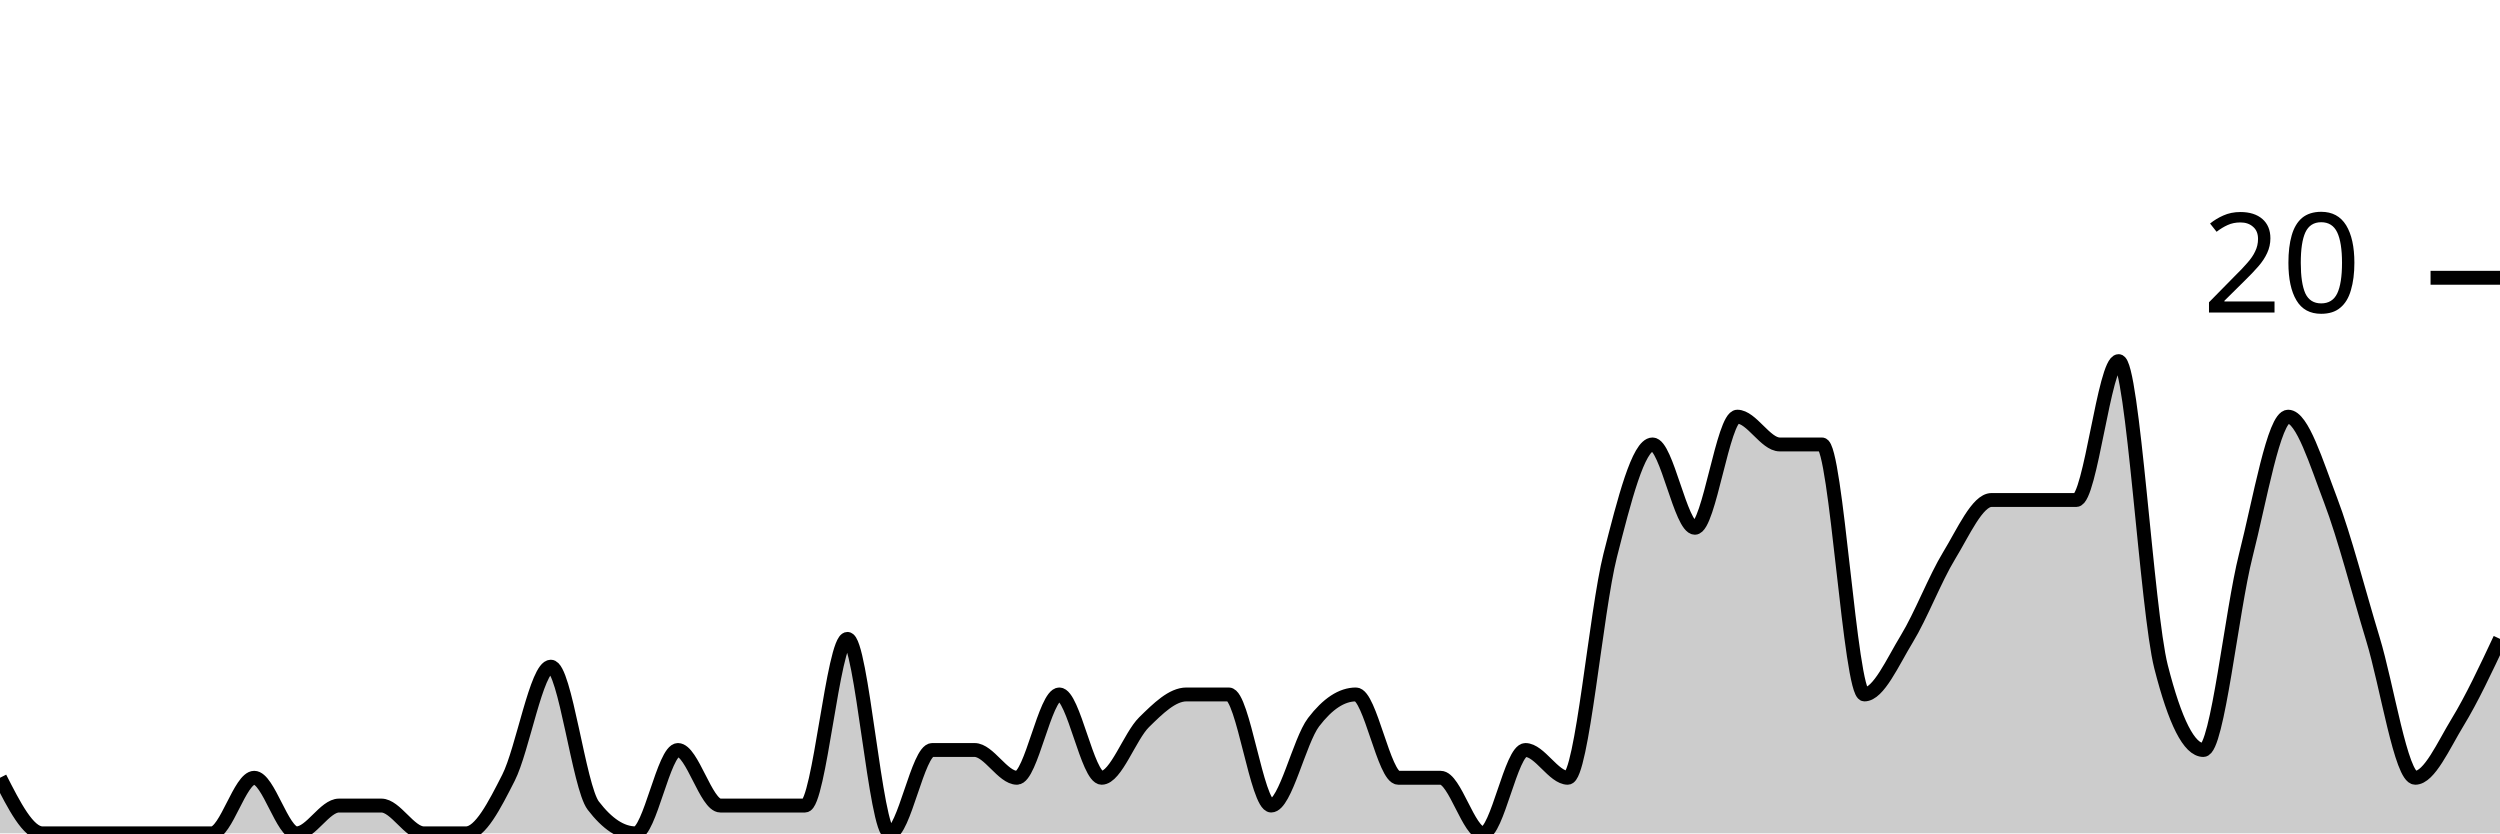
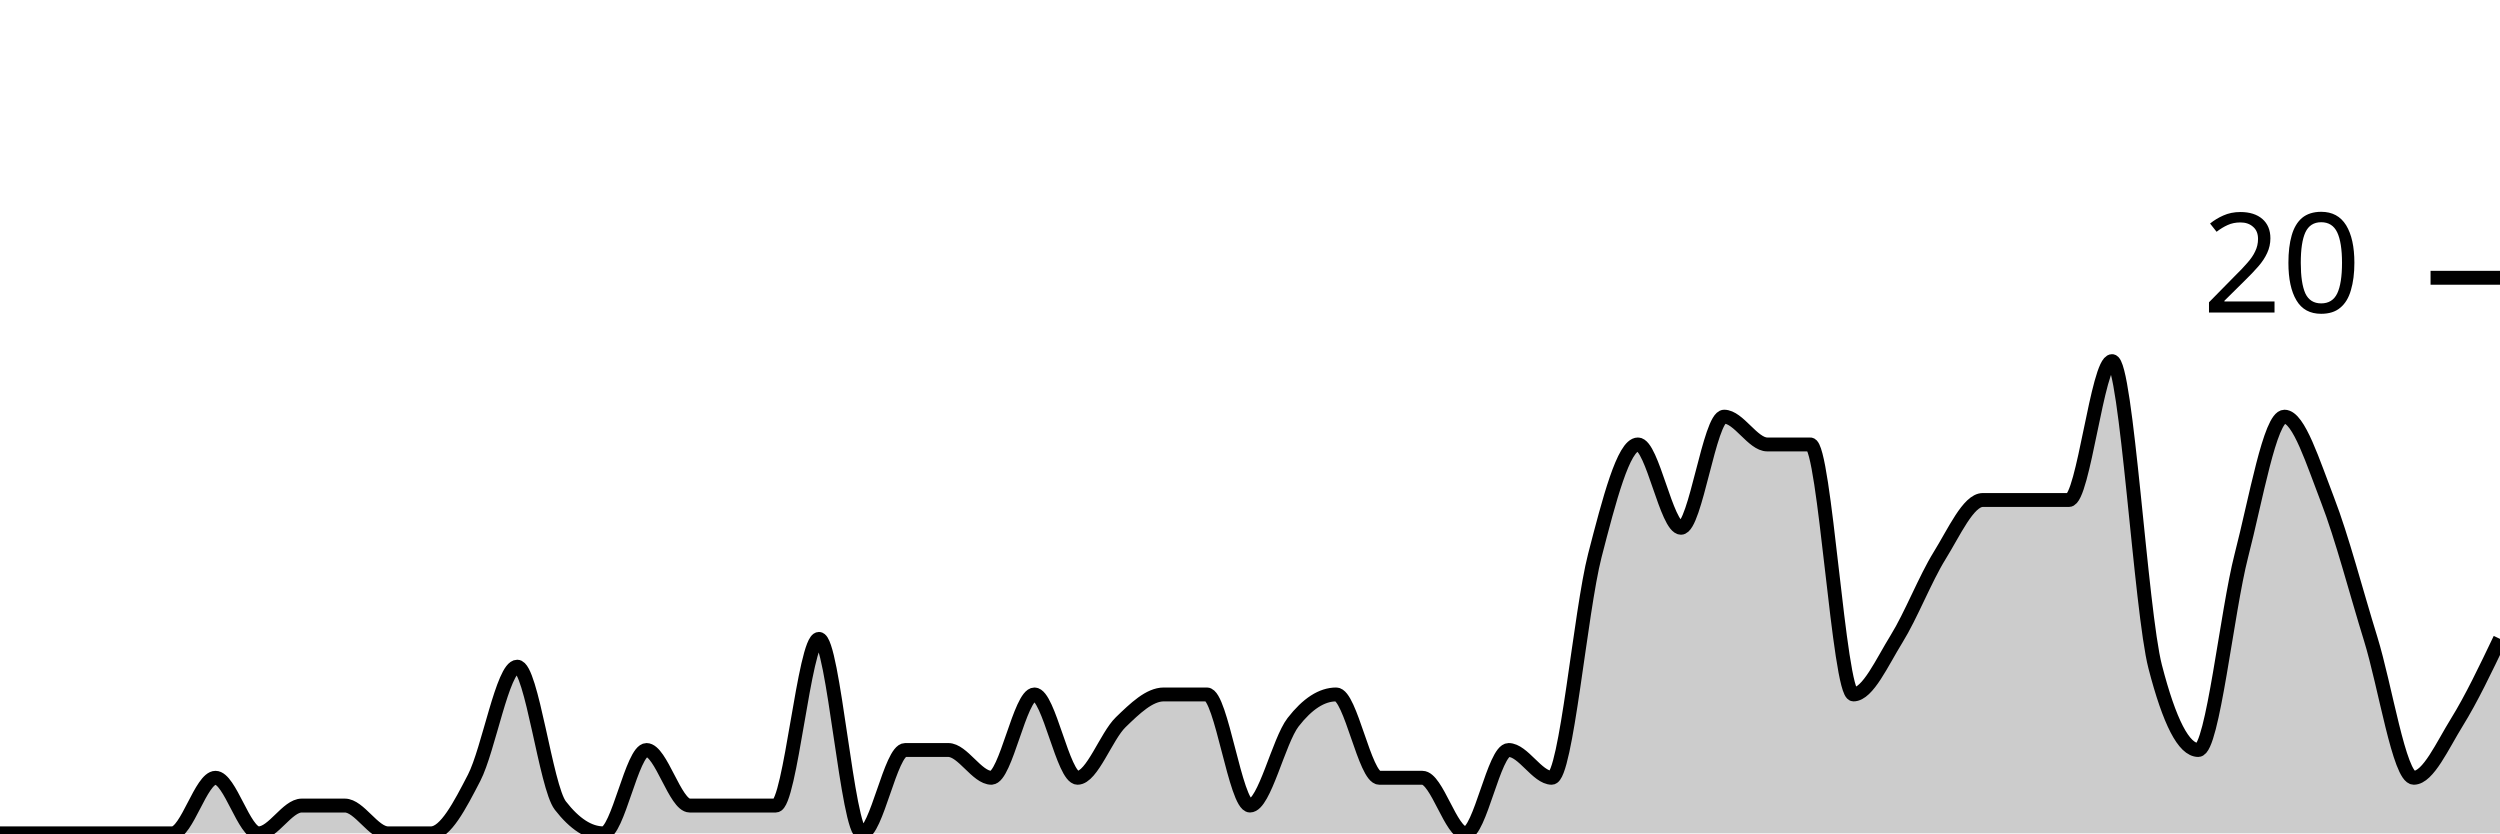
<svg xmlns="http://www.w3.org/2000/svg" viewBox="0 0 180 60">
  <g transform="translate(0,20)">
-     <path class="area" fill="rgba(0, 0, 0, 0.2)" d="M0,36C1.017,38,2.034,40,3.051,40C4.068,40,5.085,40,6.102,40C7.119,40,8.136,40,9.153,40C10.169,40,11.186,40,12.203,40C13.22,40,14.237,40,15.254,40C16.271,40,17.288,36,18.305,36C19.322,36,20.339,40,21.356,40C22.373,40,23.39,38,24.407,38C25.424,38,26.441,38,27.458,38C28.475,38,29.492,40,30.508,40C31.525,40,32.542,40,33.559,40C34.576,40,35.593,38,36.61,36C37.627,34,38.644,28,39.661,28C40.678,28,41.695,36.667,42.712,38C43.729,39.333,44.746,40,45.763,40C46.78,40,47.797,34,48.814,34C49.831,34,50.847,38,51.864,38C52.881,38,53.898,38,54.915,38C55.932,38,56.949,38,57.966,38C58.983,38,60,26,61.017,26C62.034,26,63.051,40,64.068,40C65.085,40,66.102,34,67.119,34C68.136,34,69.153,34,70.169,34C71.186,34,72.203,36,73.22,36C74.237,36,75.254,30,76.271,30C77.288,30,78.305,36,79.322,36C80.339,36,81.356,33,82.373,32C83.39,31,84.407,30,85.424,30C86.441,30,87.458,30,88.475,30C89.492,30,90.508,38,91.525,38C92.542,38,93.559,33.333,94.576,32C95.593,30.667,96.61,30,97.627,30C98.644,30,99.661,36,100.678,36C101.695,36,102.712,36,103.729,36C104.746,36,105.763,40,106.78,40C107.797,40,108.814,34,109.831,34C110.847,34,111.864,36,112.881,36C113.898,36,114.915,24,115.932,20C116.949,16,117.966,12,118.983,12C120,12,121.017,18,122.034,18C123.051,18,124.068,10,125.085,10C126.102,10,127.119,12,128.136,12C129.153,12,130.169,12,131.186,12C132.203,12,133.22,30,134.237,30C135.254,30,136.271,27.667,137.288,26C138.305,24.333,139.322,21.667,140.339,20C141.356,18.333,142.373,16,143.39,16C144.407,16,145.424,16,146.441,16C147.458,16,148.475,16,149.492,16C150.508,16,151.525,6,152.542,6C153.559,6,154.576,24,155.593,28C156.61,32,157.627,34,158.644,34C159.661,34,160.678,24,161.695,20C162.712,16,163.729,10,164.746,10C165.763,10,166.78,13.333,167.797,16C168.814,18.667,169.831,22.667,170.847,26C171.864,29.333,172.881,36,173.898,36C174.915,36,175.932,33.667,176.949,32C177.966,30.333,178.983,28.167,180,26L180,40C178.983,40,177.966,40,176.949,40C175.932,40,174.915,40,173.898,40C172.881,40,171.864,40,170.847,40C169.831,40,168.814,40,167.797,40C166.78,40,165.763,40,164.746,40C163.729,40,162.712,40,161.695,40C160.678,40,159.661,40,158.644,40C157.627,40,156.61,40,155.593,40C154.576,40,153.559,40,152.542,40C151.525,40,150.508,40,149.492,40C148.475,40,147.458,40,146.441,40C145.424,40,144.407,40,143.39,40C142.373,40,141.356,40,140.339,40C139.322,40,138.305,40,137.288,40C136.271,40,135.254,40,134.237,40C133.22,40,132.203,40,131.186,40C130.169,40,129.153,40,128.136,40C127.119,40,126.102,40,125.085,40C124.068,40,123.051,40,122.034,40C121.017,40,120,40,118.983,40C117.966,40,116.949,40,115.932,40C114.915,40,113.898,40,112.881,40C111.864,40,110.847,40,109.831,40C108.814,40,107.797,40,106.78,40C105.763,40,104.746,40,103.729,40C102.712,40,101.695,40,100.678,40C99.661,40,98.644,40,97.627,40C96.61,40,95.593,40,94.576,40C93.559,40,92.542,40,91.525,40C90.508,40,89.492,40,88.475,40C87.458,40,86.441,40,85.424,40C84.407,40,83.39,40,82.373,40C81.356,40,80.339,40,79.322,40C78.305,40,77.288,40,76.271,40C75.254,40,74.237,40,73.22,40C72.203,40,71.186,40,70.169,40C69.153,40,68.136,40,67.119,40C66.102,40,65.085,40,64.068,40C63.051,40,62.034,40,61.017,40C60,40,58.983,40,57.966,40C56.949,40,55.932,40,54.915,40C53.898,40,52.881,40,51.864,40C50.847,40,49.831,40,48.814,40C47.797,40,46.78,40,45.763,40C44.746,40,43.729,40,42.712,40C41.695,40,40.678,40,39.661,40C38.644,40,37.627,40,36.61,40C35.593,40,34.576,40,33.559,40C32.542,40,31.525,40,30.508,40C29.492,40,28.475,40,27.458,40C26.441,40,25.424,40,24.407,40C23.39,40,22.373,40,21.356,40C20.339,40,19.322,40,18.305,40C17.288,40,16.271,40,15.254,40C14.237,40,13.22,40,12.203,40C11.186,40,10.169,40,9.153,40C8.136,40,7.119,40,6.102,40C5.085,40,4.068,40,3.051,40C2.034,40,1.017,40,0,40Z" />
-     <path class="line" stroke="black" fill="none" d="M0,36C1.017,38,2.034,40,3.051,40C4.068,40,5.085,40,6.102,40C7.119,40,8.136,40,9.153,40C10.169,40,11.186,40,12.203,40C13.22,40,14.237,40,15.254,40C16.271,40,17.288,36,18.305,36C19.322,36,20.339,40,21.356,40C22.373,40,23.39,38,24.407,38C25.424,38,26.441,38,27.458,38C28.475,38,29.492,40,30.508,40C31.525,40,32.542,40,33.559,40C34.576,40,35.593,38,36.61,36C37.627,34,38.644,28,39.661,28C40.678,28,41.695,36.667,42.712,38C43.729,39.333,44.746,40,45.763,40C46.78,40,47.797,34,48.814,34C49.831,34,50.847,38,51.864,38C52.881,38,53.898,38,54.915,38C55.932,38,56.949,38,57.966,38C58.983,38,60,26,61.017,26C62.034,26,63.051,40,64.068,40C65.085,40,66.102,34,67.119,34C68.136,34,69.153,34,70.169,34C71.186,34,72.203,36,73.22,36C74.237,36,75.254,30,76.271,30C77.288,30,78.305,36,79.322,36C80.339,36,81.356,33,82.373,32C83.39,31,84.407,30,85.424,30C86.441,30,87.458,30,88.475,30C89.492,30,90.508,38,91.525,38C92.542,38,93.559,33.333,94.576,32C95.593,30.667,96.61,30,97.627,30C98.644,30,99.661,36,100.678,36C101.695,36,102.712,36,103.729,36C104.746,36,105.763,40,106.78,40C107.797,40,108.814,34,109.831,34C110.847,34,111.864,36,112.881,36C113.898,36,114.915,24,115.932,20C116.949,16,117.966,12,118.983,12C120,12,121.017,18,122.034,18C123.051,18,124.068,10,125.085,10C126.102,10,127.119,12,128.136,12C129.153,12,130.169,12,131.186,12C132.203,12,133.22,30,134.237,30C135.254,30,136.271,27.667,137.288,26C138.305,24.333,139.322,21.667,140.339,20C141.356,18.333,142.373,16,143.39,16C144.407,16,145.424,16,146.441,16C147.458,16,148.475,16,149.492,16C150.508,16,151.525,6,152.542,6C153.559,6,154.576,24,155.593,28C156.61,32,157.627,34,158.644,34C159.661,34,160.678,24,161.695,20C162.712,16,163.729,10,164.746,10C165.763,10,166.78,13.333,167.797,16C168.814,18.667,169.831,22.667,170.847,26C171.864,29.333,172.881,36,173.898,36C174.915,36,175.932,33.667,176.949,32C177.966,30.333,178.983,28.167,180,26" />
+     <path class="area" fill="rgba(0, 0, 0, 0.2)" d="M0,40C1.034,40,2.069,40,3.103,40C4.138,40,5.172,40,6.207,40C7.241,40,8.276,40,9.31,40C10.345,40,11.379,40,12.414,40C13.448,40,14.483,36,15.517,36C16.552,36,17.586,40,18.621,40C19.655,40,20.69,38,21.724,38C22.759,38,23.793,38,24.828,38C25.862,38,26.897,40,27.931,40C28.966,40,30,40,31.034,40C32.069,40,33.103,38,34.138,36C35.172,34,36.207,28,37.241,28C38.276,28,39.31,36.667,40.345,38C41.379,39.333,42.414,40,43.448,40C44.483,40,45.517,34,46.552,34C47.586,34,48.621,38,49.655,38C50.69,38,51.724,38,52.759,38C53.793,38,54.828,38,55.862,38C56.897,38,57.931,26,58.966,26C60,26,61.034,40,62.069,40C63.103,40,64.138,34,65.172,34C66.207,34,67.241,34,68.276,34C69.31,34,70.345,36,71.379,36C72.414,36,73.448,30,74.483,30C75.517,30,76.552,36,77.586,36C78.621,36,79.655,33,80.69,32C81.724,31,82.759,30,83.793,30C84.828,30,85.862,30,86.897,30C87.931,30,88.966,38,90,38C91.034,38,92.069,33.333,93.103,32C94.138,30.667,95.172,30,96.207,30C97.241,30,98.276,36,99.31,36C100.345,36,101.379,36,102.414,36C103.448,36,104.483,40,105.517,40C106.552,40,107.586,34,108.621,34C109.655,34,110.69,36,111.724,36C112.759,36,113.793,24,114.828,20C115.862,16,116.897,12,117.931,12C118.966,12,120,18,121.034,18C122.069,18,123.103,10,124.138,10C125.172,10,126.207,12,127.241,12C128.276,12,129.31,12,130.345,12C131.379,12,132.414,30,133.448,30C134.483,30,135.517,27.667,136.552,26C137.586,24.333,138.621,21.667,139.655,20C140.69,18.333,141.724,16,142.759,16C143.793,16,144.828,16,145.862,16C146.897,16,147.931,16,148.966,16C150,16,151.034,6,152.069,6C153.103,6,154.138,24,155.172,28C156.207,32,157.241,34,158.276,34C159.31,34,160.345,24,161.379,20C162.414,16,163.448,10,164.483,10C165.517,10,166.552,13.333,167.586,16C168.621,18.667,169.655,22.667,170.69,26C171.724,29.333,172.759,36,173.793,36C174.828,36,175.862,33.667,176.897,32C177.931,30.333,178.966,28.167,180,26L180,40C178.966,40,177.931,40,176.897,40C175.862,40,174.828,40,173.793,40C172.759,40,171.724,40,170.69,40C169.655,40,168.621,40,167.586,40C166.552,40,165.517,40,164.483,40C163.448,40,162.414,40,161.379,40C160.345,40,159.31,40,158.276,40C157.241,40,156.207,40,155.172,40C154.138,40,153.103,40,152.069,40C151.034,40,150,40,148.966,40C147.931,40,146.897,40,145.862,40C144.828,40,143.793,40,142.759,40C141.724,40,140.69,40,139.655,40C138.621,40,137.586,40,136.552,40C135.517,40,134.483,40,133.448,40C132.414,40,131.379,40,130.345,40C129.31,40,128.276,40,127.241,40C126.207,40,125.172,40,124.138,40C123.103,40,122.069,40,121.034,40C120,40,118.966,40,117.931,40C116.897,40,115.862,40,114.828,40C113.793,40,112.759,40,111.724,40C110.69,40,109.655,40,108.621,40C107.586,40,106.552,40,105.517,40C104.483,40,103.448,40,102.414,40C101.379,40,100.345,40,99.31,40C98.276,40,97.241,40,96.207,40C95.172,40,94.138,40,93.103,40C92.069,40,91.034,40,90,40C88.966,40,87.931,40,86.897,40C85.862,40,84.828,40,83.793,40C82.759,40,81.724,40,80.69,40C79.655,40,78.621,40,77.586,40C76.552,40,75.517,40,74.483,40C73.448,40,72.414,40,71.379,40C70.345,40,69.31,40,68.276,40C67.241,40,66.207,40,65.172,40C64.138,40,63.103,40,62.069,40C61.034,40,60,40,58.966,40C57.931,40,56.897,40,55.862,40C54.828,40,53.793,40,52.759,40C51.724,40,50.69,40,49.655,40C48.621,40,47.586,40,46.552,40C45.517,40,44.483,40,43.448,40C42.414,40,41.379,40,40.345,40C39.31,40,38.276,40,37.241,40C36.207,40,35.172,40,34.138,40C33.103,40,32.069,40,31.034,40C30,40,28.966,40,27.931,40C26.897,40,25.862,40,24.828,40C23.793,40,22.759,40,21.724,40C20.69,40,19.655,40,18.621,40C17.586,40,16.552,40,15.517,40C14.483,40,13.448,40,12.414,40C11.379,40,10.345,40,9.31,40C8.276,40,7.241,40,6.207,40C5.172,40,4.138,40,3.103,40C2.069,40,1.034,40,0,40Z" />
+     <path class="line" stroke="black" fill="none" d="M0,40C1.034,40,2.069,40,3.103,40C4.138,40,5.172,40,6.207,40C7.241,40,8.276,40,9.31,40C10.345,40,11.379,40,12.414,40C13.448,40,14.483,36,15.517,36C16.552,36,17.586,40,18.621,40C19.655,40,20.69,38,21.724,38C22.759,38,23.793,38,24.828,38C25.862,38,26.897,40,27.931,40C28.966,40,30,40,31.034,40C32.069,40,33.103,38,34.138,36C35.172,34,36.207,28,37.241,28C38.276,28,39.31,36.667,40.345,38C41.379,39.333,42.414,40,43.448,40C44.483,40,45.517,34,46.552,34C47.586,34,48.621,38,49.655,38C50.69,38,51.724,38,52.759,38C53.793,38,54.828,38,55.862,38C56.897,38,57.931,26,58.966,26C60,26,61.034,40,62.069,40C63.103,40,64.138,34,65.172,34C66.207,34,67.241,34,68.276,34C69.31,34,70.345,36,71.379,36C72.414,36,73.448,30,74.483,30C75.517,30,76.552,36,77.586,36C78.621,36,79.655,33,80.69,32C81.724,31,82.759,30,83.793,30C84.828,30,85.862,30,86.897,30C87.931,30,88.966,38,90,38C91.034,38,92.069,33.333,93.103,32C94.138,30.667,95.172,30,96.207,30C97.241,30,98.276,36,99.31,36C100.345,36,101.379,36,102.414,36C103.448,36,104.483,40,105.517,40C106.552,40,107.586,34,108.621,34C109.655,34,110.69,36,111.724,36C112.759,36,113.793,24,114.828,20C115.862,16,116.897,12,117.931,12C118.966,12,120,18,121.034,18C122.069,18,123.103,10,124.138,10C125.172,10,126.207,12,127.241,12C128.276,12,129.31,12,130.345,12C131.379,12,132.414,30,133.448,30C134.483,30,135.517,27.667,136.552,26C137.586,24.333,138.621,21.667,139.655,20C140.69,18.333,141.724,16,142.759,16C143.793,16,144.828,16,145.862,16C146.897,16,147.931,16,148.966,16C150,16,151.034,6,152.069,6C153.103,6,154.138,24,155.172,28C156.207,32,157.241,34,158.276,34C159.31,34,160.345,24,161.379,20C162.414,16,163.448,10,164.483,10C165.517,10,166.552,13.333,167.586,16C168.621,18.667,169.655,22.667,170.69,26C171.724,29.333,172.759,36,173.793,36C174.828,36,175.862,33.667,176.897,32C177.931,30.333,178.966,28.167,180,26" />
    <path class="axis-ceiling" stroke-width="1" stroke="black" fill="none" d="M175,0L180,0" />
    <text class="axis-ceiling-label" font-family="sans-serif" text-anchor="end" font-size="10px" x="170" y="2.5">20</text>
  </g>
</svg>
